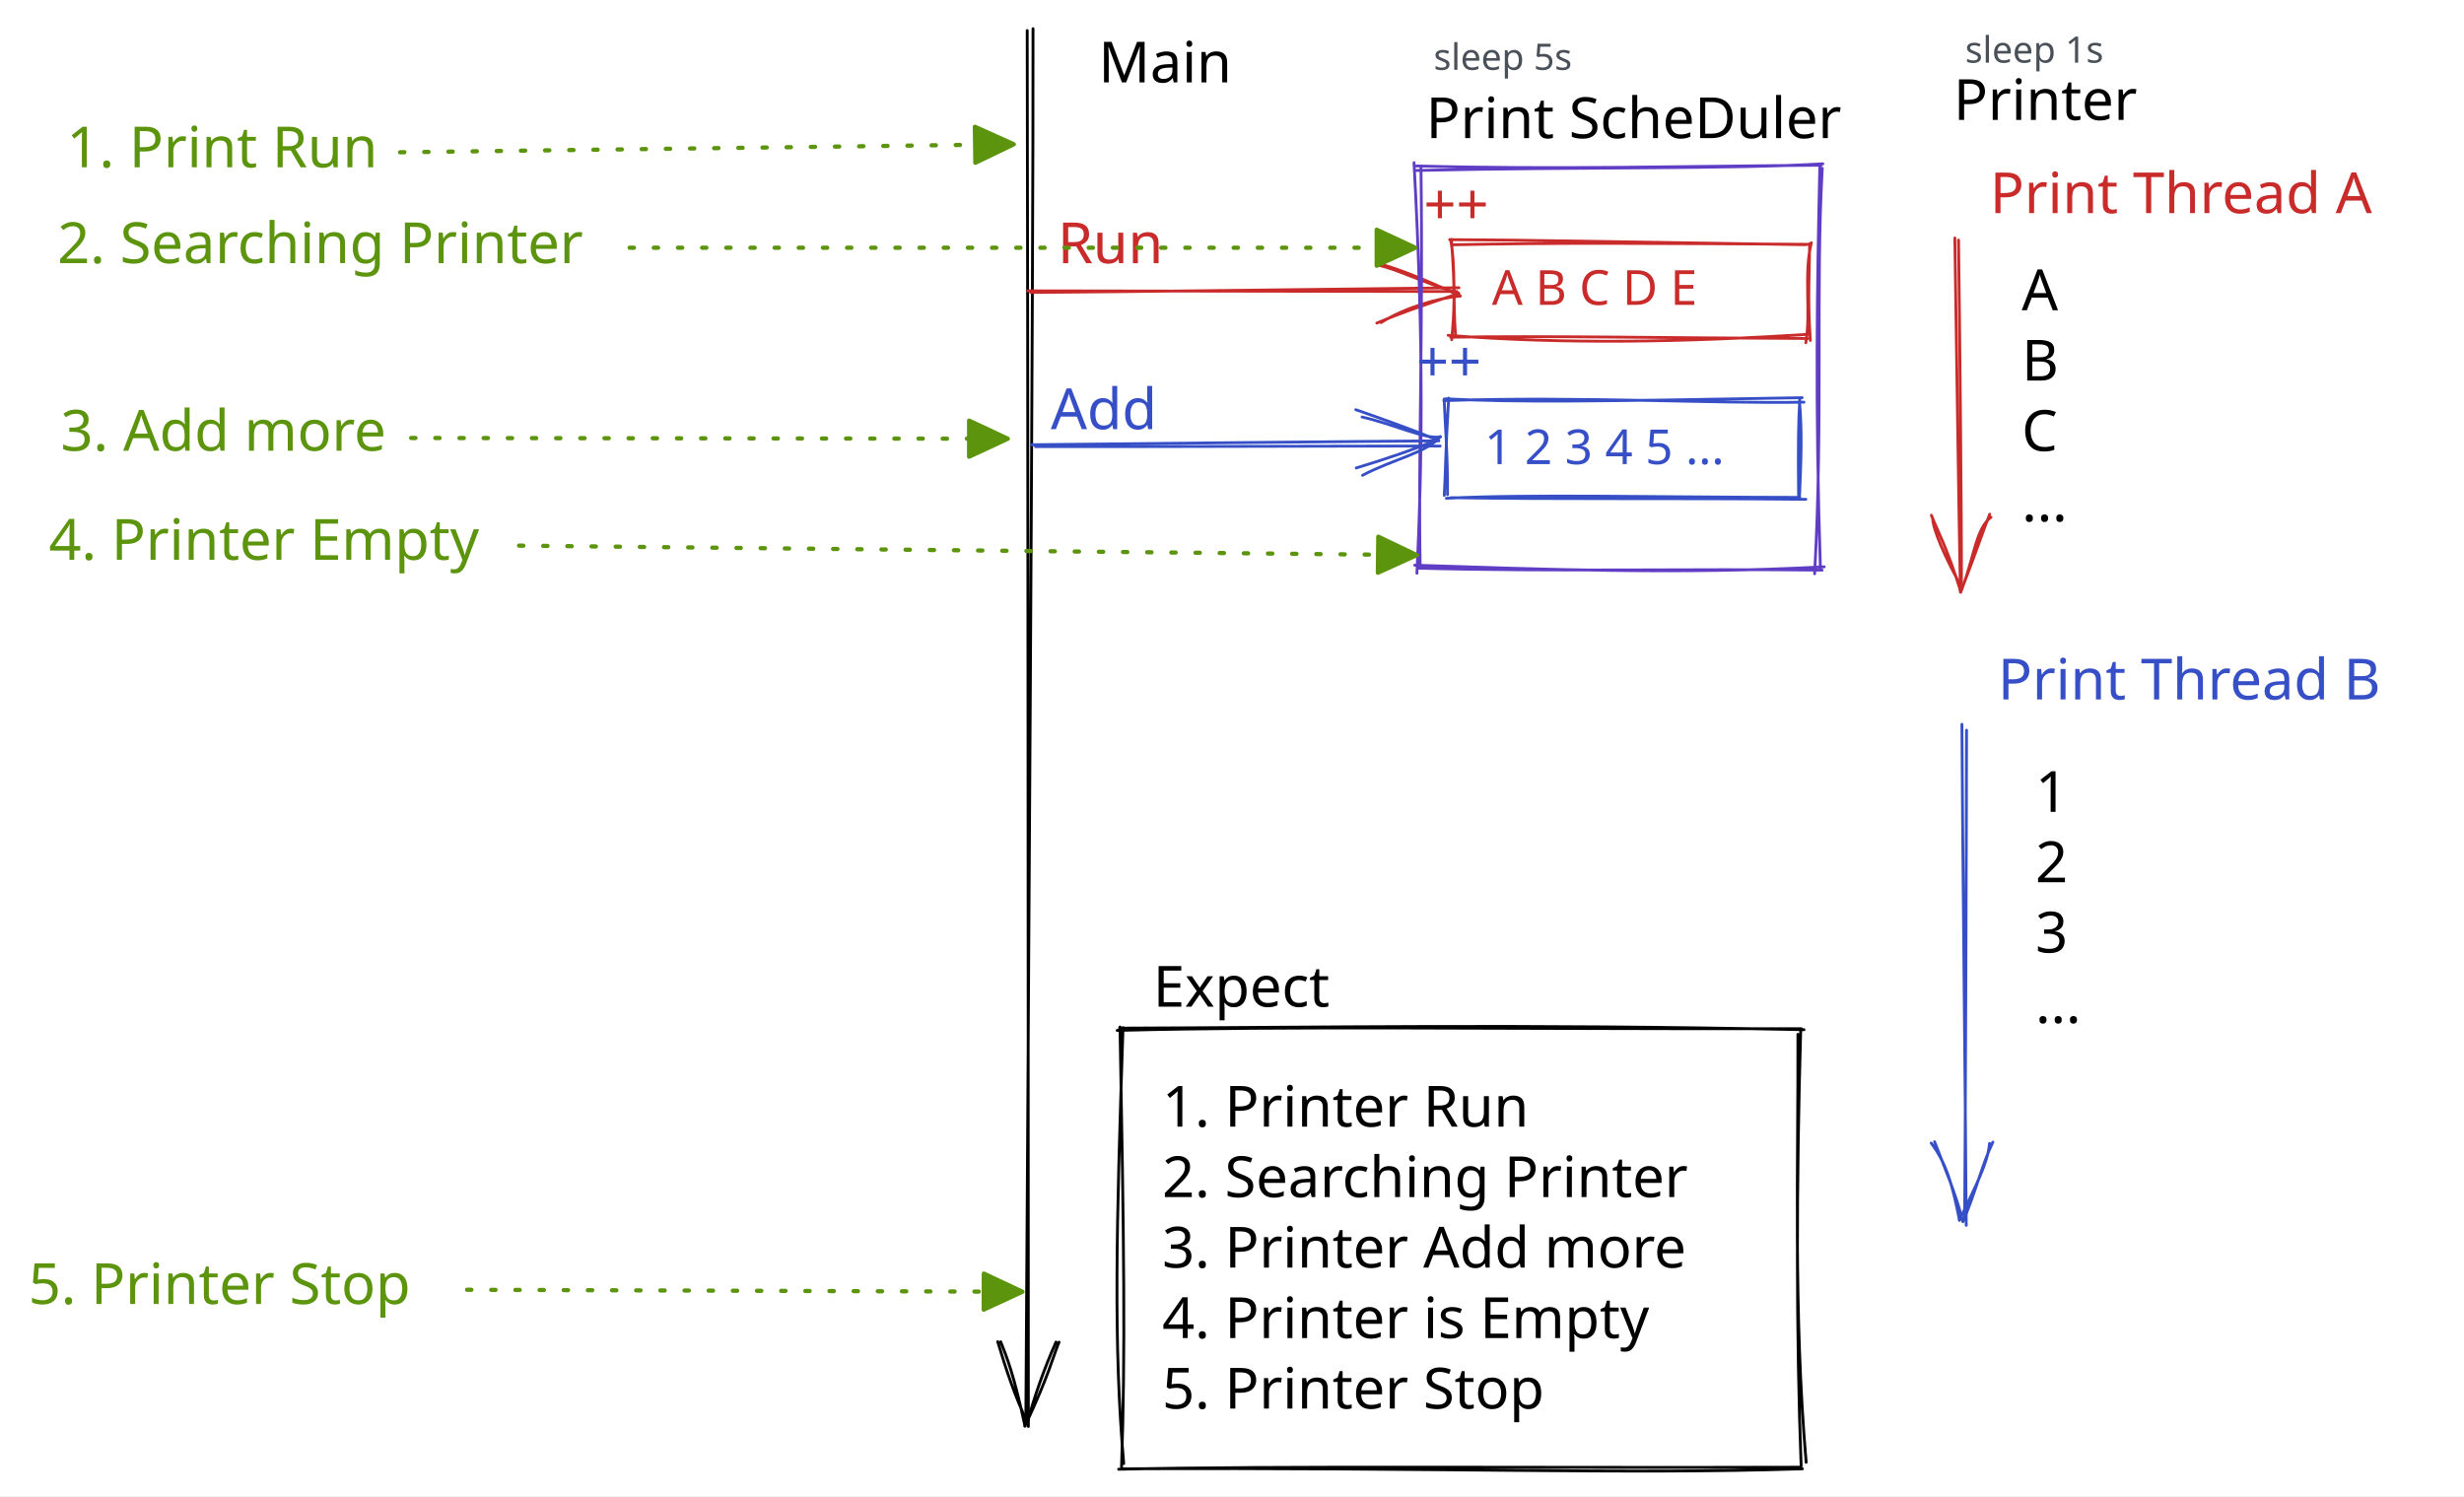
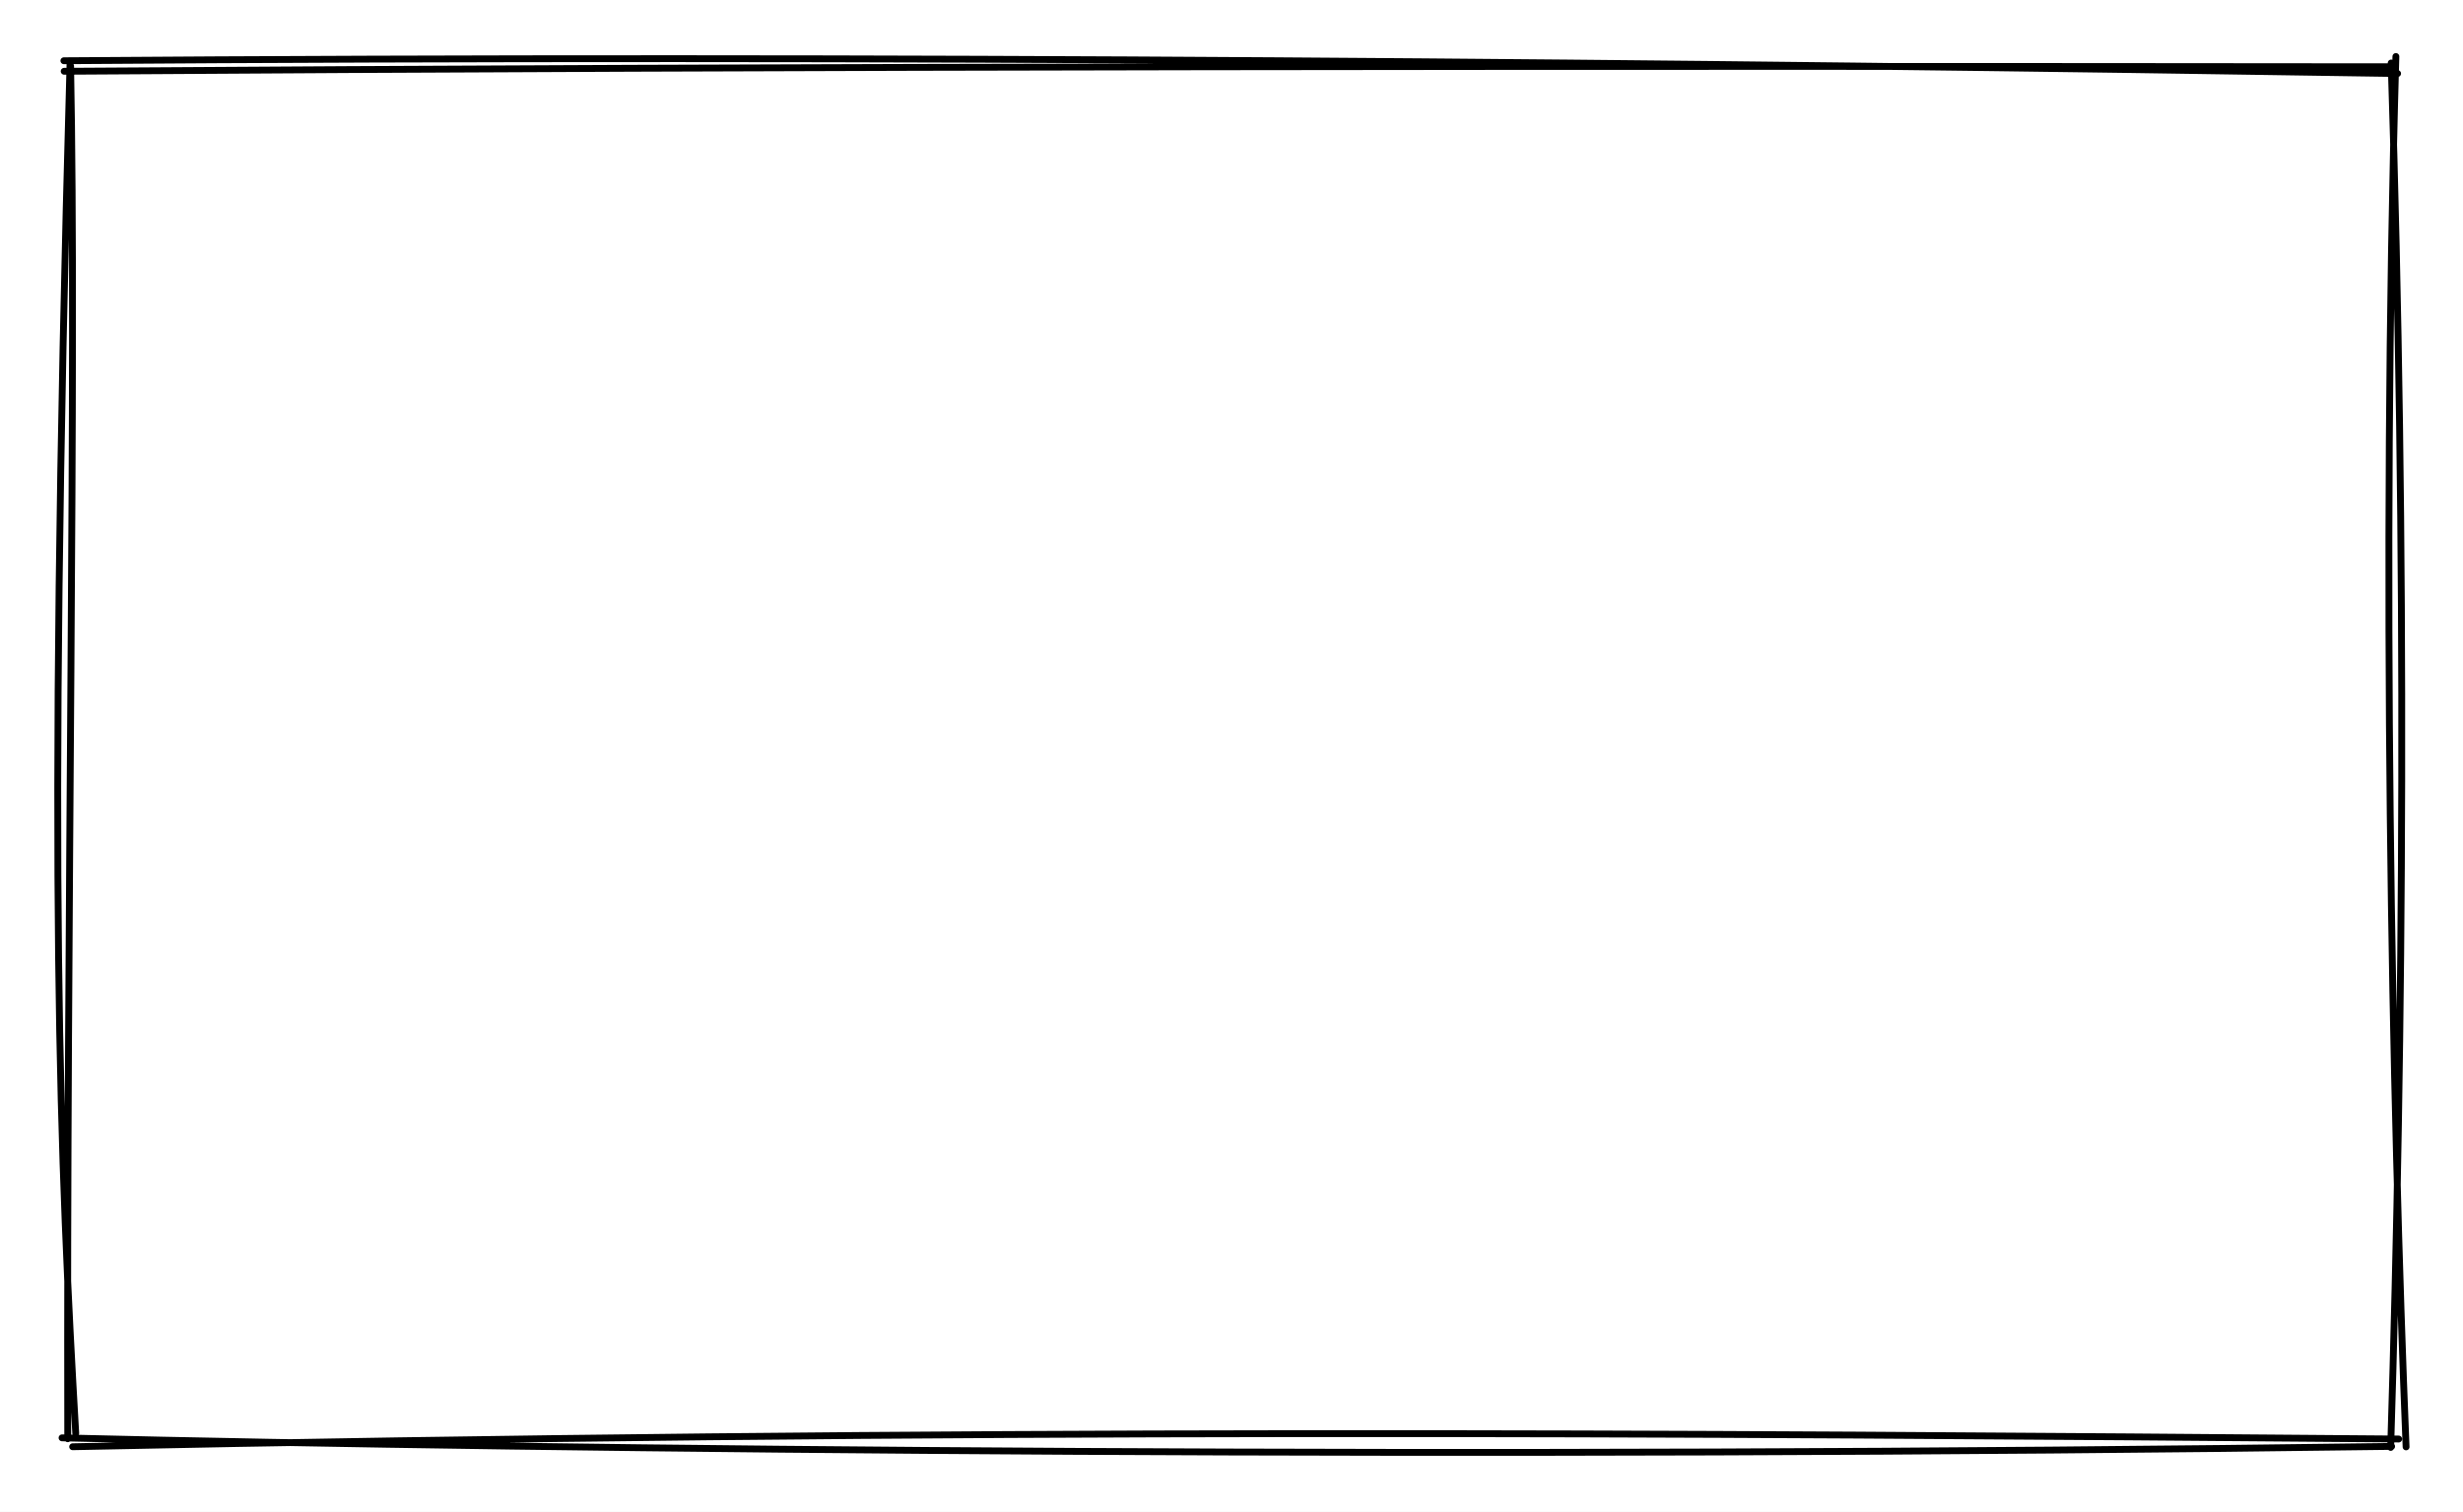
- <svg xmlns="http://www.w3.org/2000/svg" version="1.1" viewBox="0 0 866.878 526.4" width="866.878" height="526.4">
+ <svg xmlns="http://www.w3.org/2000/svg" version="1.1" viewBox="0 0 360 221" width="360" height="221">
  
-   eyJ2ZXJzaW9uIjoiMSIsImVuY29kaW5nIjoiYnN0cmluZyIsImNvbXByZXNzZWQiOnRydWUsImVuY29kZWQiOiJ4nN1dWVfiylx1MDAxNn7vX8HyPt5DTk27hvuGimM7tGg73L7LhVx1MDAxMIFcdTAwMDZcdTAwMDNCXHUwMDEw8az+73dXtElcYiQyiFx1MDAxZOVcdTAwMDElqSSV1P72/vZQlX++5HJr/rDjrv0nt+Y+VsqtRrVbXHUwMDFlrP1ltz+43V6j7eEuXHUwMDE2/O61+91K0LLu+53ef/7+u9zpOLWGf9NuN51K++75MLfl3rme38OG/8Xfudw/wXfkQuVut/18jWBzeFx1MDAxZFxuNL71sO1cdTAwMDXXNIRcdTAwMTgqXGLoUYNGb1x1MDAxMy/lu1Xce1tu9dxwj920Vtw5k83Ng4bn9/N7nrv/WLk6P1xyr3rbaLVK/rD1fEPlSr3fdcO9Pb/bbrrnjapft/2KbVx1MDAxZlx1MDAxZNdr41x1MDAwM1x1MDAwYo/qtvu1uuf2emPHtDvlSsNcdTAwMWbabYSMtpa9WnCOcMujvU3tSEM0pVx1MDAxNFx1MDAxNGMycrv2eKNcdTAwMWO7USgmKKPEqFi/Ntqtdtf2618k+IQ9uylXmjXsnldcdTAwMWS18btlr9cpd3GswnaDlztcdTAwMGV7VXdcdTAwMWK1uo+bhKFcdTAwMGU1+JFGaCZcdTAwMThcdTAwMGIv7lx1MDAwNoPAJVx1MDAxODBMmdFcdTAwMGV7xc5uNVx1MDAxMIX/xZ9hvdztvDyrtaBnkd7an8WIXHUwMDFjhVx1MDAwN/c71fLzmFMpXHIlSjKIPtZWw2viTq/faoXb2pXmXHUwMDE0Men55a6/3vCqXHKvXHUwMDE2P8T1qlx0e1rlnr/Rvrtr+NiN4zaKV7xFcN6ClfG6W65OOXN0X1x1MDAxY1xmXHUwMDFke8ZcdTAwMTA79lx1MDAxM/6XXHUwMDBixyX4Mfr/f3+93npi/MKjv0T//vprOmp999GfXHUwMDA2WiGSMEuF0pJRRWdcdTAwMDftkFx1MDAxZVx1MDAwZuTGlr7Xm6JFyF11oEt3WVx1MDAwNy1l3Fx1MDAxMYYoo1xyXHUwMDEwaoCHp1x1MDAxOT5j+p1QXHUwMDFiXHUwMDE5ilx1MDAxMWxcdTAwMTnEcUqFVlx1MDAwMISIXHUwMDA1gNqzP95cdTAwMWKot23PLzWe7INnZGzrVvmu0Vx1MDAxYY5cclxcIKbY04Nyw4s+yZ6LV1xmpFKPtS20XHUwMDFhNSvGay33dlxcvv1cdTAwMDbaw9Fuv1x1MDAxZLnvXG5eXHUwMDFiz+92dyfw3e42alxyr9w6jfYjXHUwMDE1WInmUFx1MDAwMEmClrJcYlx1MDAxNjLS4DVkXZ1fbJl+XHUwMDFltmW/0aqf+MewudfNOrJcdTAwMTA6mlx1MDAxOUEkxy/K2Lg5pNo4jFIlOVx1MDAwMYJcdTAwMGaDskRkVVxmK7Py4shCZuJcdTAwMTBJXHUwMDA1lUZcdTAwMTEmXHUwMDAwYFx1MDAxMmnE4Vx1MDAxMlxyN1x1MDAwN01cdTAwMTQ3jIpJ5Fx1MDAxMTTqiDtcdTAwMDXzIy9cdTAwMGIm8rfohiwvkP81bc5bvW/3ezel9k7TP7oq1lx1MDAwZk52R31ccrBa6Vx1MDAwN1LgUE254IRTZihTWkVcdTAwMWHVyp3gXHUwMDE5OUxSbjSyXHSJ35K/tPg13Tgn9elnc6d+UPl5fNR+3Di9edje+trZ6E/rU545THAttJaCcUNhWqfAkai9idGgXGZBLc8mOvWReEGyNNtPflKQ34gqIKlNUmgoo1xcMqVCXHUwMDBi9ppCS1x1MDAxN7qMKjRcdTAwMTQhhyDBR4VcdTAwMDVcXOGvUFx1MDAxM1x1MDAwNCeQXHUwMDE0XHUwMDE1XHUwMDFl0n6OxIlcdTAwMTOkXGYr02hcXM7EXHUwMDE1XHUwMDE0U1x1MDAxMtFcdTAwMWFxzN6MK4yE6p+I8M1krcaE7Vx1MDAxOSijPb9+S2hmmMhJP1x1MDAxM0TEdiNcdTAwMTW1XbfiP0vtXHUwMDE06EZtb1xmuqCoMoLqUKBeg25/071cdTAwMWZcXG0171x1MDAxZXbKV1x1MDAwZnv1fn2Hm6xDl3HpMGT5WirBqURSMlx1MDAwZV0hXHUwMDFkgtBF22CYkVrpWM9C6MItr1bEXHUwMDEyZERcdTAwMTBHoSNcdTAwMDdcYk7ghshQS4ygjMrdkdabkJRwoCAn3HXDOcNu8lAlZ1x1MDAxZNl/pZ131/e/m/Wn3jX9flxyXHUwMDE3Z982vIu+eTONwY0yodi8rjFcdTAwMTYyjylcdTAwMThjOMjoTYs5QNbOXHUwMDFmnJF211Qv71x1MDAwYqV74SlZatxmXHUwMDFlZNZcdTAwMDCifWScI1x1MDAxYlx1MDAwM1x1MDAxNSf8JHClOTXW/6EmXHUwMDExYstaR1x1MDAwM1x1MDAwZUPwoMtBlCWrU+g+o1x1MDAwZUMvmjBlR4arSdvJNN5cdTAwMDeS3Vx1MDAwNdj+n/azqXKCWFx1MDAwNEPVrplcInSsUYqxK+TWc1x1MDAxYrnNXFxxuslcdTAwMTOxZ8bGTrBqXHUwMDEzXHUwMDE4dm4hfPJE9lxuoPDBXHUwMDBiNjs6t9uFfG3b1IpcdTAwMTePZu/n9d7Jd2/ne+bRyZ/D00yi60DGjEpwXHUwMDAylFx1MDAxYctekbiCXHUwMDA0wVZcdTAwMTjpojBbqItpXCKJXHUwMDA09qlDXcdd9Fxyc6VK3d3st9xuXHUwMDE2yGa8S0tcdTAwMTBPmlx1MDAxOFx1MDAwNKPGcEFcdTAwMTg6SzPD7qTBhjvn7dL2Y/5ntV6ouE/Dr9eZh53Qlnlqw1x1MDAwMVx1MDAwNFK2mM+omCMs8aSaai2UlImoWzpcbsZEQDy1Us9cdTAwMWN3ilnkwuHYXHUwMDA0aTJXcixcdTAwMTb+XHUwMDFikyCIorZNtjG5kIkwycKKo1xiStGIznxNWNNDWFlcdTAwMTVWrlx1MDAwMlx1MDAwNidtulaymKyK51xcXGI3kqK4SrEyUWVqUjQn7Vx1MDAwM1CuNLKRj1x1MDAxM91I9YFaO0/Fr1+vb4q71cFN2e167d5m+4NGTf797yzYMexFqlx1MDAxZUgpZTDxraNSXHUwMDA2lH6Crs3simDfPWm2iHffg8tcdTAwMDP/u39W34D2ZtZcdTAwMTVcdTAwMDElNFxidbJx/2lcdTAwMThcdTAwMTg07kirXHUwMDA2OFx1MDAxMM1cdEmJlaBcdTAwMWJ4W1HLxEpcdTAwMTLjIGHiZsJESaE1jLn8n1wiT1OErVPW5ftXrcNcdTAwMWU59ugmXHUwMDFmutdcdTAwMTH9MMqJXHUwMDEwRytbK1x1MDAwMNRm71UkPfCSXHUwMDEwgdhD/Z0hmDNJc6vF96udr9+a9O7E3Tq4PbvwLofTO0RcdTAwMTRcdTAwMDT5XGJcdTAwMDaKU8FD/j/q02Si6EPlZFx1MDAxMlx1MDAwNTV2+Jfo37ld2ER+osEqpXnoSbo0ZVYryTRcdTAwMTeWMTIjQVlWMUWcljRcdTAwMDfWckYjJVlcdTAwMDFZTmNcdTAwMTLpXHUwMDE2Z0zU5mIoldtdctm67Fx1MDAxOfdW3Fx1MDAwZi+bt+xBXHUwMDFkfFCGUqhWs0BRbDdcdTAwMTbTXHUwMDA1OpGiaFx1MDAxMIYyMke0+fFcdTAwMDZKh92h3+zKw+02v9/cPId61pVcdTAwMDFcdTAwMDNcdTAwMTOkdFBcdTAwMGIwtC5gQrhcdTAwMDfKgINcdTAwMDPM1pVQXHUwMDAxXHUwMDA2NcLqWFxumaZcciYrLG1pqGJ0XHUwMDA1KZvMXHUwMDA2lGmO5XhO5CDnOM50vMG74m28Q6nIS1xybPHk6i7kXHUwMDAyXHUwMDAwjPM5XHUwMDAyW+lMKqv4XHUwMDEzkG6MlaNcIulcdTAwMWW9QjfhTVwiW3hcdTAwMWJAlVqkvOtcdTAwMGZcdTAwMTnrXHUwMDE1XHUwMDE41YVsXHUwMDExY8nuss1cdTAwMDVcdTAwMDKfozDo4Gr7bOf86KZbOGZcdTAwMGb7W99cbvt1yDxcdTAwMTTQ1thcdTAwMTgvYeS5hDhcdTAwMDZcdTAwMDXCn02RUfGU/1tDYbbImc2OcpBcYoT3lfXPVFx1MDAxOPThQ1xciflQSlx1MDAwNSp1jn9mRu3D1mX3qPBtMCClp73zXHUwMDEzdbYlm5mvXHRcdTAwMTJcZlx1MDAxY4VKXHUwMDFmMVx1MDAwN1x1MDAxYe01XHUwMDFmXHUwMDAzLVU2XHUwMDAyxqlmXHUwMDFhXUnFV1fMR1x1MDAxYyqe63lQkVKJvnx4P2FJXHUwMDEw2jjgNuYmmZRMyVx0UFx1MDAwYrTAXFxq8snCXtDol3duXHUwMDFm9r3abql2JjqDfOHEj+iMaHly9DHKKYXAz3NofsfFXnYnRL0+7ryhZHGyn0lBXG5P+CX6d15cdTAwMTZcdTAwMDA8vjHMnqF/xiiZQ6Gkj3pWXHUwMDE1XG5XSUFzKkRcdTAwMTCaYoJcdTAwMDMnTPHVJc8oTImST6uuXHUwMDEwWkqbc35fXHUwMDBlkG4qxiQt81x1MDAxY+C5UOK03kVY51xuWeBcdTAwMDOxXHUwMDFlLcZccoRK5PNIXHUwMDFhXHUwMDE1PuI5pi7df/X6l2d3R1uH7uDUL+/2XHUwMDFlXHUwMDBiXHUwMDFima/0XHUwMDE3TDvowFPr31x1MDAwMkEwhyBcdTAwMTlcdTAwMDbOJFx1MDAwZqZgMIGOrS1cdTAwMTleXHUwMDE5nydcdTAwMGX6z5xcdTAwMTjGqOKUUznFtaVKOFx1MDAwNr1cdTAwMGKr0/FLTLi2XHUwMDA2NFxyXFz0z8VcZtSgdjp88Ha/X/r9ZuVx7+jsUk7NP83EXGZszkw8Ryo+LTXIJ4uT/UxcYtJcdTAwMWIxg+hkujg10MpcIig6If01hZI+7FlVKNxcdTAwMDSFNUSj8pwsXHUwMDAz41x1MDAxNFx1MDAxY27pXHUwMDAx00yh+yVWl7qatfiSUGQx8t1nXHUwMDE4pJuLMXH7WPRgPXP0YH3BzFNcIjlgyHIpXHUwMDExMFx1MDAwN5jLP3e33fWr842TVvGM+Oq2e3FIMlx1MDAwZmZ0oWy4j6M4XHUwMDA10b5cdTAwMTjXR2tiazqlXCJKSS5T5lx1MDAwMS5bSS1ny0Pb4DhFwv9cdTAwMDFTT3OiLUNcdTAwMDXUr1x1MDAxNU7P70dcdTAwMWJhpERrOTO6zku9+1x1MDAxMu/dXHKaXHUwMDE3u25xr7HB9tZcdTAwMGYzj66XgukkdCk9a/nZ0vNcdTAwMTSmoCtS+PyCLm1cdTAwMTSya1x1MDAxZFx0XHUwMDFmfkJwXHUwMDE1fnjrP7yNXHUwMDFmXlJcdTAwMWXXvPNkoGh/XHUwMDE2I6U0cbkqW1csidB0di/3qLdxdHl9425vXHUwMDE3va1W87p0uLu5k3mkXHUwMDAxT4pXcVx1MDAwMIdGUPanQSa0ZHbC7Fxuar2zXHUwMDAzMvrDYz88nlx1MDAxOZCN9SdcdTAwMTVkqbVcdTAwMTI0slpBXGZpgqBNM2yOUqXS6aba/6bUVvEn299cdTAwMWZcXGnC3fWsXHUwMDAzjXJcdTAwMTKUSoA0XGIow2Pen1x1MDAxMMZcdTAwMDaHhdKgpJSEJk9cdTAwMDJaXHUwMDE2bVxm/dDIMmLRqowwnlx1MDAwNM+1XHUwMDEyhmsj0Vx1MDAxN41cdTAwMTSyhPljg7xcdTAwMTY/2YbjYoYhcom4YVx1MDAwMEKAaz5HXCJjy5yRs22Sf2refENxXHUwMDE5iP2nYjPz8iogeVx1MDAxYZCQXHUwMDEwTFx1MDAxNFx1MDAxNaAo2lx1MDAwNzRcdTAwMWWrs1xyZso6J+jHTDg43K5gQVnGxXFJ6+DkXvyK3EnfQ9Xs5EpuuVupN7za7z2orcNWhWo1d9fuuj88XHUwMDExbmz0csW7jj/84UG4sYRcdTAwMTZcIjfdcYqUK76LyVn1TS6mXHUwMDEyXHUwMDEyXTKNjrWawyMz+c1aqe/e9XqDczMkj53zmvGyr1x1MDAwZVhapZ+wKyja4CWaOeSMXHUwMDA2VqdcdTAwMTBcIlx1MDAwNUupdfeKc6LMR1xcu2F2fVB87CDrykK446UnXHUwMDBiQYvxxFx1MDAxNUiZkFxuXGJcdTAwMTezk8PK+u6wzY473f2r/Fx1MDAwNtzI0k1Rn2RcdTAwMWRdQa5cdTAwMTHRJVB+mFx1MDAxMHS8jP15/VEka9xQXHUwMDBlSiTHXHUwMDEyhVx1MDAwMVx1MDAwMkskXHUwMDA2hH61iJZKh1x1MDAwMENPXGYkXHUwMDE3SoLiXHUwMDEz0MM7XHUwMDAxRsSHrHJnjlx1MDAwZfK5XHUwMDA0iNLoXHUwMDExi1mh2Gu5bidHe1x0JjTxob1cdTAwMDc4R31bXGaeMrm0XHUwMDE3jVx1MDAwMbpcdHMs6l24uz/cvIXu+c+DQbV9fX+8tZP9Ulx1MDAwMCZoXHUwMDAwT4pcdTAwMDMntOTxZUxcdHE0IVx1MDAxNImAooahc7AygE5L3EVdxVx1MDAxN1x1MDAwNFJk5Fxmvz9gqGRZXHUwMDA0Qlx1MDAxMlx1MDAwMv9cdTAwMDDiYEHEUZOcX5NcdTAwMWOomaf4ptzv31Zcbmzvkv7cy29cdTAwMWQ0a3vQollHXFzeXHUwMDA2KVx1MDAwMFx1MDAwNEJcdTAwMGVcYlpHScarbyhcdTAwMWFMYjhjimsplEiOlkDFXGJSXVx1MDAxY3HRXHUwMDEy6DS+ifJva6KMfnvIveyYmitnXHUwMDE3nbZbUs3HfX1cIlx1MDAxYVxcXHUwMDFjbvFmOFdiTNoynyv/7fjlMrLg5lh/UoGcWEaHcE1Csl1cdTAwMDGcgpiD2qaP9dsgudq2NUzToVx1MDAxY1x1MDAwZeRcXFCmjCF/pcIuSICqXcaQLKzxRKtcYsg5OYBeXHUwMDFklFx1MDAxOVx1MDAwNcdcdTAwMTBKjZJcdTAwMDKQtvBpi1x1MDAwMjq2QFxmzTxcdTAwMWFcdTAwMWXKxGRcdTAwMTaCXHUwMDExI1x1MDAwMT3+UCt8ikK6dCuRiy/kXHUwMDAwVEFgnSMtXlx1MDAxNnFw7DRcbsFxRHVcdTAwMTDmfmnwJ+ro/G4jlpF401K6ZHmyn/yEKIXn+1x1MDAxMv07d/FNpLZmopTOyoows7ODo3v+NGjtPNLrXHUwMDA2L1xcPVxcknx54GafXHUwMDFkXGLmKG2EzVlcblwiI8u8jFx1MDAxNuEmnChOOHAhaTJcdTAwMWZfmlx1MDAxZJiZJttcdMOFWUxpLENcdTAwMGU+03JS06LAWSBcdFP7tVx1MDAxOFmQMjHrJLTQhFxuPjuw08c+s2RcdTAwMDE9bSE1cG1cdTAwMTghWigyXHUwMDFlXG6z5cncUFx1MDAwM5IwsGuDro4sKOlcYmo06lx1MDAxMGZn7UxcdTAwMDP65LpTINHztlMnP1x1MDAxNztIt1x1MDAxMuPsXHUwMDAw/SBq3/dCjVAgIzpvRFx1MDAxMXBcYlx1MDAxOdF2WjhHQvgqRVj+XHUwMDA1IcEsTns5ikZBUT7JWphjuFx1MDAwMaXQnVx1MDAxNNgjMdmlj8ZNXHUwMDEyxTd2+JJUJHFcdTAwMDaxQHhqbeZ4ddhOq9OXx9dcdTAwMTe9TmG7cbOzfndXq2R+XHUwMDAycd7GXHUwMDA2bcFcdTAwMDa6XHUwMDA1XGJFJsepiF1cdTAwMDHDUlx1MDAxMZQ+fCA4IFx1MDAxMOvZXHUwMDFiUpGILU2jXCLYVVSwkXzlu1CR1a5cdTAwMWKF/kbEj141XHUwMDE14c4o5ZxcdTAwMDVcdTAwMDZcdTAwMTLtzmLEXHUwMDAzklx1MDAxM3BUUCHAkDmYR/pQZ5Z5UGrn+zHEMtVgZ4jFXHUwMDE28LA5XHUwMDAwuzA6UCElS3k5yLLEg1x1MDAxOOtVMqapRPdRiWnEw2EgXHUwMDE1RVx1MDAwN1x1MDAxNFmQwVx1MDAwMeJcdTAwMTM411xcY1x1MDAxYqLeOU5hkahcdTAwMTZB4oxMJN1I5JLiXHUwMDE06H2BjLRaKFax9KqceeIoSjSKlkb5wuFcdTAwMTWTTITaolub7lx1MDAxNTiAxM7P/vBUJFGgg8MnRfmNyEn0XHUwMDFkf3GtpmyGjEg5e/C12K7e9Tpmm3/vnp6enTXWSTWf+aLTvF2gS6NcdTAwMGVnWlx1MDAwMNXRxX5cdTAwMDKdJqVDXHUwMDE1R1x1MDAxNU+oRnJCkt/3sDQ7iVx1MDAwNMJTp1x1MDAxY6L+XHUwMDEwaG7eOVKy4pdcdTAwMGaBilx1MDAxML9V05NIXHUwMDExXFxQXHUwMDAxl1x1MDAwNY4y0afFiFxupcnLjFGFXHUwMDFhhkszR2o0fdQzy1S0fb+jUdbloFIwMV6NwJRxXHUwMDE42n3ENKBcdTAwMGbO4j17O0zbXHUwMDE5y6hcXJS0ZeDavvBwXHUwMDEy4tbE2kpcdTAwMDRlX50q+SRPQdsstSCELeCQLENUhC3YWCFRSbdcdTAwMTfjpFx1MDAwMN1GfEhcdTAwMDaEXHUwMDEx+CiMXHUwMDE0kzFcdTAwMTPmXGL8MIW6XHUwMDExXUnBJ99fOlx1MDAxM1VJf3HfeK9cZsNrXHUwMDExLiVoJlx0nbJiwkdnJslcdTAwMDJcdTAwMWPsjYvuW/FcdTAwMTKTXFzuSFx0gGBsjqjJ+Ybe2j0+Kt6eVTYqe6fdw/3a11b2eVx0MMdoaSTeK3JcdTAwMTTJx3VcdTAwMTjY8lx1MDAwZWwjNeV2XHUwMDE2aPJSXGJL85LIdLI0XlwiUUkpy6Hel5eUinW1e3D4KMhes3zu/zypPz6RN+Ml75vBidXhZ4GWxLu0ICshyZ5cdTAwMDYwZpOUc6x+mj7kmSUlRjtcdTAwMTK4RCeD2Fx1MDAxN3/rcU9cdTAwMDNcdTAwMDRFQFx1MDAwYlx1MDAxYlx1MDAwNkVcXJtVXHUwMDAy2oDDXHUwMDE14dww9Hcg+lbbSPhcdTAwMDTJk1x1MDAwMFx1MDAwNVx1MDAwNrtcInV0XHUwMDBlW7hsv7Akalx1MDAxMT8ky4mcdGuRXHUwMDFiXHUwMDBin1BphFxmXvRcdTAwMTjUtfEpL+xcdTAwMTiLn1xirVU6K/nIxVx1MDAxZclyXHUwMDE1XHUwMDFjPiFRSWThy8tcdTAwMTXWyp1OycfhXHUwMDFmjVx1MDAxNkpYo/qiVcM7XXtouIP1SVx1MDAxMPzrNvhYlVx1MDAxNTxtq1x1MDAxOFxce7P//Pry6/8vXHUwMDFjKJIifQ==
+   eyJ2ZXJzaW9uIjoiMSIsImVuY29kaW5nIjoiYnN0cmluZyIsImNvbXByZXNzZWQiOnRydWUsImVuY29kZWQiOiJ4nGVSy27jIFx1MDAxNN33Kyy6nabgXHUwMDA3jrPsdEZcdTAwMWGN2k1cdTAwMTYz0mhcdTAwMTbUJjYyMVxicJM0yr/3givjpiyQ7jn3cTjc802SIHfSXHUwMDFjbVx1MDAxMsSPNZOiMeyAvnn8lVx1MDAxYivUXHUwMDAwVFx1MDAxYWKrRlOHzM45bTf390zrVSvci1L9qlb7qYxLvueDs5D4XHUwMDBm4iQ5h3sxyPDasaGVPFx1MDAxNFx1MDAwNGoxa31ccj6rIYzNXGIusrQsZl7YR1x1MDAxOOZ4XHUwMDAz5I5JyyPjIaTlY3aX2Zy4tX2iv+/+XHUwMDFl9/hnnLlcdTAwMTNSbt1JTk9idTeahVwi64zq+Vx1MDAxZtG4XHUwMDBleHKFz3VWgWWxyqix7Vx1MDAwNm7tp1x1MDAxYaVZLdzJY1x1MDAxOM/oZMEmichcdTAwMTGivCxWWUVoVpW4ysuU0pn2XHJSildFUeWYpmtcXJCSXlx0+66kMl7YLVx1MDAwZSdKe2F134K+oZlznGGD1czAd8W8w8eTszxcbuu4aDvnx+OFXHUwMDEzPDhfkYpiQtfxX/xcdTAwMTT9q1x0XHUwMDFi8P/auI5cdTAwMTn9YVx1MDAxMLI+WCj04n4s1idcdTAwMTaPumHTR1x1MDAxM0orklZZTujCSymGXHUwMDFlyGGUMmKq7uNuXHUwMDA09Fx1MDAwMndoimB1t1x1MDAwZVpcdTAwMDI97SeoXHUwMDE2zVa88U9t0Kvgh4evzt3uwkGQdFx0/WCZuNd8vtxcXN5cdTAwMDFNXt3EIn0=
  <defs>
    <style>
      @font-face {
        font-family: "Virgil";
        src: url("https://unpkg.com/@excalidraw/excalidraw@0.13.0/dist/excalidraw-assets/Virgil.woff2");
      }
      @font-face {
        font-family: "Cascadia";
        src: url("https://unpkg.com/@excalidraw/excalidraw@0.13.0/dist/excalidraw-assets/Cascadia.woff2");
      }
    </style>
  </defs>
-   <rect x="0" y="0" width="866.878" height="526.4" fill="#ffffff" />
-   <g stroke-linecap="round">
-     <g transform="translate(361.6778 10) rotate(0 0 245.6)">
-       <path d="M-0.29 0.74 C-0.07 82.69, 0.12 409.98, 0.12 491.91 M1.76 0.09 C1.93 81.67, -0.28 408.42, -0.77 490.16" stroke="#000000" stroke-width="1" fill="none" />
-     </g>
-     <g transform="translate(361.6778 10) rotate(0 0 245.6)">
-       <path d="M-9.61 462.1 C-7.58 467.18, -4.87 473.88, -1.08 491.76 M-10.67 462.06 C-7.81 471.63, -4.3 482.21, -0.21 490.4" stroke="#000000" stroke-width="1" fill="none" />
-     </g>
-     <g transform="translate(361.6778 10) rotate(0 0 245.6)">
-       <path d="M10.91 462.23 C8.8 467.24, 7.37 473.91, -1.08 491.76 M9.85 462.19 C5.61 471.59, 2.01 482.12, -0.21 490.4" stroke="#000000" stroke-width="1" fill="none" />
-     </g>
-   </g>
-   <g transform="translate(386.4778 11) rotate(0 22 12.5)">
-     <text x="0" y="18" font-family="Virgil, Segoe UI Emoji" font-size="20px" fill="#000000" text-anchor="start" style="white-space: pre;" direction="ltr">Main</text>
-   </g>
-   <g stroke-linecap="round">
-     <g transform="translate(361.8164 101.9852) rotate(0 75.53071 -0.1805568)">
-       <path d="M0.8 0.92 C25.86 0.8, 126.5 -0.49, 151.48 -0.75 M-0.24 0.35 C24.61 0.42, 125.76 0.55, 150.76 0.58" stroke="#c92a2a" stroke-width="1" fill="none" />
-     </g>
-     <g transform="translate(361.8164 101.9852) rotate(0 75.53071 -0.1805568)">
-       <path d="M124.08 11.5 C132.93 6.03, 144.13 2.93, 151.91 2.15 M122.57 11.69 C130.93 8.15, 136.69 6.21, 151.4 1.25" stroke="#c92a2a" stroke-width="1" fill="none" />
-     </g>
-     <g transform="translate(361.8164 101.9852) rotate(0 75.53071 -0.1805568)">
-       <path d="M124.11 -9.02 C132.93 -6.47, 144.12 -1.54, 151.91 2.15 M122.6 -8.83 C130.81 -6.91, 136.56 -3.38, 151.4 1.25" stroke="#c92a2a" stroke-width="1" fill="none" />
-     </g>
-   </g>
-   <g transform="translate(372.0778 74.60004) rotate(0 18 12.5)">
-     <text x="0" y="18" font-family="Virgil, Segoe UI Emoji" font-size="20px" fill="#c92a2a" text-anchor="start" style="white-space: pre;" direction="ltr">Run</text>
-   </g>
-   <g stroke-linecap="round" transform="translate(499.2777 58.8) rotate(0 70.39998 70.8)">
-     <path d="M-0.87 1.17 C55.76 -0.11, 110.56 0.76, 142.03 -1.17 M-0.91 -0.41 C47.39 0.91, 95.47 -0.37, 141.44 -0.67 M141.83 0.4 C139.45 42.89, 142.19 87.2, 139.14 143.07 M140.98 -0.96 C140.04 41.63, 139.27 82.05, 141.18 141.54 M142.52 140.63 C90.63 143.41, 42.3 141.43, -1.56 140.06 M141.78 141.8 C95.25 141.26, 48.22 142.4, -0.44 141.11 M-0.78 142.9 C1.01 105.06, 1.74 64.32, -1.8 -1.57 M0.38 141.01 C-0.4 100.18, 1.45 59.65, 0.64 0.04" stroke="#5f3dc4" stroke-width="1" fill="none" />
-   </g>
-   <g transform="translate(524.8778 92.99998) rotate(0 47.60001 10.625)">
-     <text x="0" y="14.25" font-family="Virgil, Segoe UI Emoji" font-size="17px" fill="#c92a2a" text-anchor="start" style="white-space: pre;" direction="ltr">A B C D E</text>
-   </g>
-   <g transform="translate(501.6778 30.59998) rotate(0 77 12.5)">
-     <text x="0" y="18" font-family="Virgil, Segoe UI Emoji" font-size="20px" fill="#000000" text-anchor="start" style="white-space: pre;" direction="ltr">Print ScheDuler</text>
-   </g>
-   <g stroke-linecap="round" transform="translate(511.2779 85.2) rotate(0 62.39999 17.19999)">
-     <path d="M-1.27 -0.88 C26.16 -0.79, 54.25 -0.14, 123.98 0.9 M0.1 0.92 C35.37 0.17, 69.13 0.41, 124.91 0.76 M126 0.22 C123.23 11.02, 125.92 24.59, 124.04 35.39 M125.36 0.55 C125.39 9.61, 124.59 19.59, 125.63 34.59 M124.89 32.44 C81.35 35.17, 39.25 36, -1.81 32.78 M124.66 33.89 C76.75 33.73, 30.28 32.87, -0.9 33.45 M0.85 33.35 C-0.21 20.74, 0.9 8.79, -0.9 -0.71 M-0.55 34.34 C0.35 24.7, 0.75 17.45, -0.65 -1" stroke="#c92a2a" stroke-width="1" fill="none" />
-   </g>
-   <g transform="translate(500.8778 60.99999) rotate(0 13.5 12.5)">
-     <text x="0" y="18" font-family="Virgil, Segoe UI Emoji" font-size="20px" fill="#c92a2a" text-anchor="start" style="white-space: pre;" direction="ltr">++</text>
-   </g>
-   <g stroke-linecap="round">
-     <g transform="translate(364.0778 156.4) rotate(0 70.8 0)">
-       <path d="M0.24 0.74 C23.82 0.84, 119.01 0.49, 142.58 0.55 M-1.09 0.08 C22.32 -0.18, 118.47 -1.16, 142.15 -1.29" stroke="#364fc7" stroke-width="1" fill="none" />
-     </g>
-     <g transform="translate(364.0778 156.4) rotate(0 70.8 0)">
-       <path d="M115.28 10.84 C126 5.17, 137.93 2.88, 142.67 -2.75 M113.07 8.26 C123.52 5.08, 133.36 1.79, 141.39 -1.67" stroke="#364fc7" stroke-width="1" fill="none" />
-     </g>
-     <g transform="translate(364.0778 156.4) rotate(0 70.8 0)">
-       <path d="M115.11 -9.68 C125.9 -7.29, 137.89 -1.52, 142.67 -2.75 M112.9 -12.26 C123.26 -8.63, 133.16 -5.11, 141.39 -1.67" stroke="#364fc7" stroke-width="1" fill="none" />
-     </g>
-   </g>
-   <g transform="translate(369.6778 133) rotate(0 19 12.5)">
-     <text x="0" y="18" font-family="Virgil, Segoe UI Emoji" font-size="20px" fill="#364fc7" text-anchor="start" style="white-space: pre;" direction="ltr">Add</text>
-   </g>
-   <g transform="translate(522.2777 148.3) rotate(0 54 11)">
-     <text x="0" y="15" font-family="Virgil, Segoe UI Emoji" font-size="17px" fill="#364fc7" text-anchor="start" style="white-space: pre;" direction="ltr">1 2 3 4 5 ...</text>
-   </g>
-   <g stroke-linecap="round" transform="translate(508.6778 140.5) rotate(0 62.39999 17.19999)">
-     <path d="M-0.72 0.46 C46.81 -1.15, 95.24 1.62, 125.99 1 M-0.03 -0.17 C25.48 1.11, 50.74 0.75, 125.34 -0.57 M124.4 0.62 C125.35 11.28, 125.01 20.68, 124.38 35.22 M124.53 -0.38 C124.02 8.5, 123.92 15.78, 124.1 33.88 M126.64 35.18 C80.85 34.73, 37.71 35.22, 1.81 34.61 M124.51 34.51 C76.58 34.47, 27.67 33.3, 0.16 34.83 M0.57 33.54 C0.74 20.14, -0.4 6.52, -0.6 -0.12 M-0.56 33.8 C-0.07 25.69, -0.13 18.05, 0.99 -0.44" stroke="#364fc7" stroke-width="1" fill="none" />
-   </g>
-   <g transform="translate(498.2778 116.3) rotate(0 13.5 12.5)">
-     <text x="0" y="18" font-family="Virgil, Segoe UI Emoji" font-size="20px" fill="#364fc7" text-anchor="start" style="white-space: pre;" direction="ltr">++</text>
-   </g>
-   <g stroke-linecap="round">
-     <g transform="translate(688.7285 83.86664) rotate(0 0.07466634 62.26668)">
-       <path d="M0.32 0.6 C0.63 21.25, 1.49 102.87, 1.32 123.53 M-0.98 -0.13 C-0.67 20.67, 0.54 103.54, 0.98 124.53" stroke="#c92a2a" stroke-width="1" fill="none" />
-     </g>
-     <g transform="translate(688.7285 83.86664) rotate(0 0.07466634 62.26668)">
-       <path d="M-8.77 98.47 C-8.82 102.1, -4.43 112.42, 1.61 123.08 M-9.24 97.42 C-6.88 103.35, -3.76 108.68, 1.12 124.34" stroke="#c92a2a" stroke-width="1" fill="none" />
-     </g>
-     <g transform="translate(688.7285 83.86664) rotate(0 0.07466634 62.26668)">
-       <path d="M11.75 98.12 C6.52 101.89, 5.74 112.3, 1.61 123.08 M11.28 97.06 C8.86 103.11, 7.21 108.52, 1.12 124.34" stroke="#c92a2a" stroke-width="1" fill="none" />
-     </g>
-   </g>
-   <g transform="translate(700.0778 56.99998) rotate(0 76 12.5)">
-     <text x="0" y="18" font-family="Virgil, Segoe UI Emoji" font-size="20px" fill="#c92a2a" text-anchor="start" style="white-space: pre;" direction="ltr">Print Thread A</text>
-   </g>
-   <g stroke-linecap="round">
-     <g transform="translate(691.3251 255.8349) rotate(0 -0.1596546 87.48257)">
-       <path d="M-1.09 -1 C-1 28.08, 0.29 146.01, 0.43 175.3 M0.54 1.09 C0.54 29.72, 0.13 144.21, -0.13 173.35" stroke="#364fc7" stroke-width="1" fill="none" />
-     </g>
-     <g transform="translate(691.3251 255.8349) rotate(0 -0.1596546 87.48257)">
-       <path d="M-11.89 146.35 C-6.51 153.6, -4.44 160.96, -1.95 173.49 M-10.71 145.88 C-7.67 153.77, -3.25 164.02, -0.73 173.97" stroke="#364fc7" stroke-width="1" fill="none" />
-     </g>
-     <g transform="translate(691.3251 255.8349) rotate(0 -0.1596546 87.48257)">
-       <path d="M8.63 146.47 C7.98 153.49, 4.01 160.82, -1.95 173.49 M9.81 146 C6.06 153.7, 3.67 163.91, -0.73 173.97" stroke="#364fc7" stroke-width="1" fill="none" />
-     </g>
-   </g>
-   <g transform="translate(702.8778 228.1) rotate(0 77 12.5)">
-     <text x="0" y="18" font-family="Virgil, Segoe UI Emoji" font-size="20px" fill="#364fc7" text-anchor="start" style="white-space: pre;" direction="ltr">Print Thread B</text>
-   </g>
-   <g transform="translate(687.2778 24.20002) rotate(0 34 12.5)">
-     <text x="0" y="18" font-family="Virgil, Segoe UI Emoji" font-size="20px" fill="#000000" text-anchor="start" style="white-space: pre;" direction="ltr">Printer</text>
-   </g>
-   <g transform="translate(711.2778 91.39999) rotate(0 9 49.5)">
-     <text x="0" y="17.75" font-family="Virgil, Segoe UI Emoji" font-size="20px" fill="#000000" text-anchor="start" style="white-space: pre;" direction="ltr">A</text>
-     <text x="0" y="42.5" font-family="Virgil, Segoe UI Emoji" font-size="20px" fill="#000000" text-anchor="start" style="white-space: pre;" direction="ltr">B</text>
-     <text x="0" y="67.25" font-family="Virgil, Segoe UI Emoji" font-size="20px" fill="#000000" text-anchor="start" style="white-space: pre;" direction="ltr">C</text>
-     <text x="0" y="92" font-family="Virgil, Segoe UI Emoji" font-size="20px" fill="#000000" text-anchor="start" style="white-space: pre;" direction="ltr">...</text>
-   </g>
-   <g transform="translate(716.0778 267.9) rotate(0 9 49.5)">
-     <text x="0" y="17.75" font-family="Virgil, Segoe UI Emoji" font-size="20px" fill="#000000" text-anchor="start" style="white-space: pre;" direction="ltr">1</text>
-     <text x="0" y="42.5" font-family="Virgil, Segoe UI Emoji" font-size="20px" fill="#000000" text-anchor="start" style="white-space: pre;" direction="ltr">2</text>
-     <text x="0" y="67.25" font-family="Virgil, Segoe UI Emoji" font-size="20px" fill="#000000" text-anchor="start" style="white-space: pre;" direction="ltr">3</text>
-     <text x="0" y="92" font-family="Virgil, Segoe UI Emoji" font-size="20px" fill="#000000" text-anchor="start" style="white-space: pre;" direction="ltr">...</text>
-   </g>
-   <g stroke-linecap="round" transform="translate(393.6778 361.9999) rotate(0 120 77.2)">
-     <path d="M0.2 -0.25 C70.7 -0.46, 139.9 -1.79, 241 0.3 M-0.63 0.55 C61.73 -1.03, 125.08 0.06, 240.07 -0.04 M238.86 1.93 C239.02 47.47, 237.23 99.88, 241.76 152.51 M239.84 0.44 C238.28 53.87, 238.26 108.97, 240 153.87 M240.43 154.8 C176.99 156.83, 115.8 154.28, 1.1 154.79 M239.82 154.24 C147.23 154.53, 55.04 153.67, -0.12 154.95 M1.66 152.95 C-1.97 110.74, -0.92 70.12, 1.42 -0.45 M0.9 154.13 C2.28 114.84, 1.75 74.44, 0.36 -0.65" stroke="#000000" stroke-width="1" fill="none" />
-   </g>
-   <g transform="translate(408.8778 378.6) rotate(0 98 62)">
-     <text x="0" y="17.8" font-family="Virgil, Segoe UI Emoji" font-size="20px" fill="#000000" text-anchor="start" style="white-space: pre;" direction="ltr">1. Printer Run</text>
-     <text x="0" y="42.6" font-family="Virgil, Segoe UI Emoji" font-size="20px" fill="#000000" text-anchor="start" style="white-space: pre;" direction="ltr">2. Searching Printer</text>
-     <text x="0" y="67.4" font-family="Virgil, Segoe UI Emoji" font-size="20px" fill="#000000" text-anchor="start" style="white-space: pre;" direction="ltr">3. Printer Add more</text>
-     <text x="0" y="92.2" font-family="Virgil, Segoe UI Emoji" font-size="20px" fill="#000000" text-anchor="start" style="white-space: pre;" direction="ltr">4. Printer is Empty</text>
-     <text x="0" y="117" font-family="Virgil, Segoe UI Emoji" font-size="20px" fill="#000000" text-anchor="start" style="white-space: pre;" direction="ltr">5. Printer Stop </text>
-   </g>
-   <g transform="translate(405.6778 336.2) rotate(0 34.5 12.5)">
-     <text x="0" y="18" font-family="Virgil, Segoe UI Emoji" font-size="20px" fill="#000000" text-anchor="start" style="white-space: pre;" direction="ltr">Expect</text>
-   </g>
-   <g transform="translate(691.3778 10.99994) rotate(0 24.39999 8.026314)">
-     <text x="0" y="11.053" font-family="Virgil, Segoe UI Emoji" font-size="12.842px" fill="#495057" text-anchor="start" style="white-space: pre;" direction="ltr">sleep 1s</text>
-   </g>
-   <g transform="translate(504.3778 13.57364) rotate(0 27 8)">
-     <text x="0" y="11" font-family="Virgil, Segoe UI Emoji" font-size="12.842px" fill="#495057" text-anchor="start" style="white-space: pre;" direction="ltr">sleep 5s</text>
-   </g>
-   <g transform="translate(23.43215 40.86668) rotate(0 57 12.5)">
-     <text x="0" y="18" font-family="Virgil, Segoe UI Emoji" font-size="20px" fill="#5c940d" text-anchor="start" style="white-space: pre;" direction="ltr">1. Print Run</text>
-   </g>
-   <g stroke-linecap="round">
-     <g transform="translate(140.7655 53.57851) rotate(0 107.9506 -1.411487)">
-       <path d="M0 0 C35.98 -0.47, 179.92 -2.35, 215.9 -2.82" stroke="#5c940d" stroke-width="1.5" fill="none" stroke-dasharray="1.5 7" />
-     </g>
-     <g transform="translate(140.7655 53.57851) rotate(0 107.9506 -1.411487)">
-       <path d="M215.9 -2.82 L202.39 3.69 L202.22 -8.98 L215.9 -2.82" stroke="none" stroke-width="0" fill="#5c940d" fill-rule="evenodd" />
-       <path d="M215.9 -2.82 C211.25 -0.58, 206.59 1.67, 202.39 3.69 M202.39 3.69 C202.36 1.05, 202.32 -1.6, 202.22 -8.98 M202.22 -8.98 C205.45 -7.53, 208.67 -6.08, 215.9 -2.82 M215.9 -2.82 C215.9 -2.82, 215.9 -2.82, 215.9 -2.82" stroke="#5c940d" stroke-width="1.5" fill="none" />
-     </g>
-   </g>
-   <g transform="translate(20.19753 74.57653) rotate(0 98.5 12.5)">
-     <text x="0" y="18" font-family="Virgil, Segoe UI Emoji" font-size="20px" fill="#5c940d" text-anchor="start" style="white-space: pre;" direction="ltr">2. Searching Printer</text>
-   </g>
-   <g stroke-linecap="round">
-     <g transform="translate(221.5184 87.16541) rotate(0 138.2099 0)">
-       <path d="M0 0 C46.07 0, 230.35 0, 276.42 0" stroke="#5c940d" stroke-width="1.5" fill="none" stroke-dasharray="1.5 7" />
-     </g>
-     <g transform="translate(221.5184 87.16541) rotate(0 138.2099 0)">
-       <path d="M276.42 0 L262.83 6.34 L262.83 -6.34 L276.42 0" stroke="none" stroke-width="0" fill="#5c940d" fill-rule="evenodd" />
-       <path d="M276.42 0 C272.83 1.67, 269.25 3.34, 262.83 6.34 M262.83 6.34 C262.83 2.92, 262.83 -0.49, 262.83 -6.34 M262.83 -6.34 C268.12 -3.87, 273.41 -1.4, 276.42 0 M276.42 0 C276.42 0, 276.42 0, 276.42 0" stroke="#5c940d" stroke-width="1.5" fill="none" />
-     </g>
-   </g>
-   <g transform="translate(21.32095 140.5765) rotate(0 60 12.5)">
-     <text x="0" y="18" font-family="Virgil, Segoe UI Emoji" font-size="20px" fill="#5c940d" text-anchor="start" style="white-space: pre;" direction="ltr">3. Add more</text>
-   </g>
-   <g stroke-linecap="round">
-     <g transform="translate(144.6543 154.1039) rotate(0 104.9506 0.1283561)">
-       <path d="M0 0 C34.98 0.04, 174.92 0.21, 209.9 0.26" stroke="#5c940d" stroke-width="1.5" fill="none" stroke-dasharray="1.5 7" />
-     </g>
-     <g transform="translate(144.6543 154.1039) rotate(0 104.9506 0.1283561)">
-       <path d="M209.9 0.26 L196.3 6.58 L196.31 -6.1 L209.9 0.26" stroke="none" stroke-width="0" fill="#5c940d" fill-rule="evenodd" />
-       <path d="M209.9 0.26 C206.46 1.86, 203.01 3.46, 196.3 6.58 M196.3 6.58 C196.3 3.61, 196.31 0.65, 196.31 -6.1 M196.31 -6.1 C201.37 -3.73, 206.43 -1.37, 209.9 0.26 M209.9 0.26 C209.9 0.26, 209.9 0.26, 209.9 0.26" stroke="#5c940d" stroke-width="1.5" fill="none" />
-     </g>
-   </g>
-   <g transform="translate(17.17283 178.9469) rotate(0 81.5 12.5)">
-     <text x="0" y="18" font-family="Virgil, Segoe UI Emoji" font-size="20px" fill="#5c940d" text-anchor="start" style="white-space: pre;" direction="ltr">4. Printer Empty</text>
-   </g>
-   <g stroke-linecap="round">
-     <g transform="translate(182.6173 191.9809) rotate(0 157.9074 1.666056)">
-       <path d="M0 0 C52.64 0.56, 263.18 2.78, 315.81 3.33" stroke="#5c940d" stroke-width="1.5" fill="none" stroke-dasharray="1.5 7" />
-     </g>
-     <g transform="translate(182.6173 191.9809) rotate(0 157.9074 1.666056)">
-       <path d="M315.81 3.33 L302.15 9.53 L302.29 -3.15 L315.81 3.33" stroke="none" stroke-width="0" fill="#5c940d" fill-rule="evenodd" />
-       <path d="M315.81 3.33 C312.02 5.05, 308.22 6.78, 302.15 9.53 M302.15 9.53 C302.19 5.69, 302.24 1.85, 302.29 -3.15 M302.29 -3.15 C307.47 -0.67, 312.65 1.81, 315.81 3.33 M315.81 3.33 C315.81 3.33, 315.81 3.33, 315.81 3.33" stroke="#5c940d" stroke-width="1.5" fill="none" />
-     </g>
-   </g>
-   <g transform="translate(10 440.7987) rotate(0 75.5 12.5)">
-     <text x="0" y="18" font-family="Virgil, Segoe UI Emoji" font-size="20px" fill="#5c940d" text-anchor="start" style="white-space: pre;" direction="ltr">5. Printer Stop</text>
-   </g>
-   <g stroke-linecap="round">
-     <g transform="translate(164.3333 453.7978) rotate(0 97.68517 0.3502288)">
-       <path d="M0 0 C32.56 0.12, 162.81 0.58, 195.37 0.7" stroke="#5c940d" stroke-width="1.5" fill="none" stroke-dasharray="1.5 7" />
-     </g>
-     <g transform="translate(164.3333 453.7978) rotate(0 97.68517 0.3502288)">
-       <path d="M195.37 0.7 L181.75 6.99 L181.8 -5.69 L195.37 0.7" stroke="none" stroke-width="0" fill="#5c940d" fill-rule="evenodd" />
-       <path d="M195.37 0.7 C190.59 2.91, 185.81 5.12, 181.75 6.99 M181.75 6.99 C181.77 1.96, 181.79 -3.07, 181.8 -5.69 M181.8 -5.69 C185.46 -3.97, 189.11 -2.24, 195.37 0.7 M195.37 0.7 C195.37 0.7, 195.37 0.7, 195.37 0.7" stroke="#5c940d" stroke-width="1.5" fill="none" />
-     </g>
+   <rect x="0" y="0" width="360" height="221" fill="#ffffff" />
+   <g stroke-linecap="round" transform="translate(10 10) rotate(0 170 100.5)">
+     <path d="M-0.66 -1.12 C119.42 -1.99, 237.65 -0.88, 340.44 0.75 M-0.62 0.42 C110.27 -0.33, 219.05 -0.36, 340.13 -0.24 M340.19 -1.74 C338.04 73.17, 339.64 151.28, 341.68 201.52 M339.5 -0.79 C341.82 70.6, 341.32 140.58, 339.43 201.6 M339.57 201.45 C206.33 203.25, 72.67 202, -0.93 200.2 M340.6 200.37 C235.3 199.5, 130.03 198.77, 0.62 201.5 M1.07 199.53 C-1.15 160.77, -3.12 119.47, 0.24 -0.92 M-0.1 200.33 C-0.27 123.09, 1.19 44.23, 0.32 -0.36" stroke="#000000" stroke-width="1" fill="none" />
  </g>
</svg>
